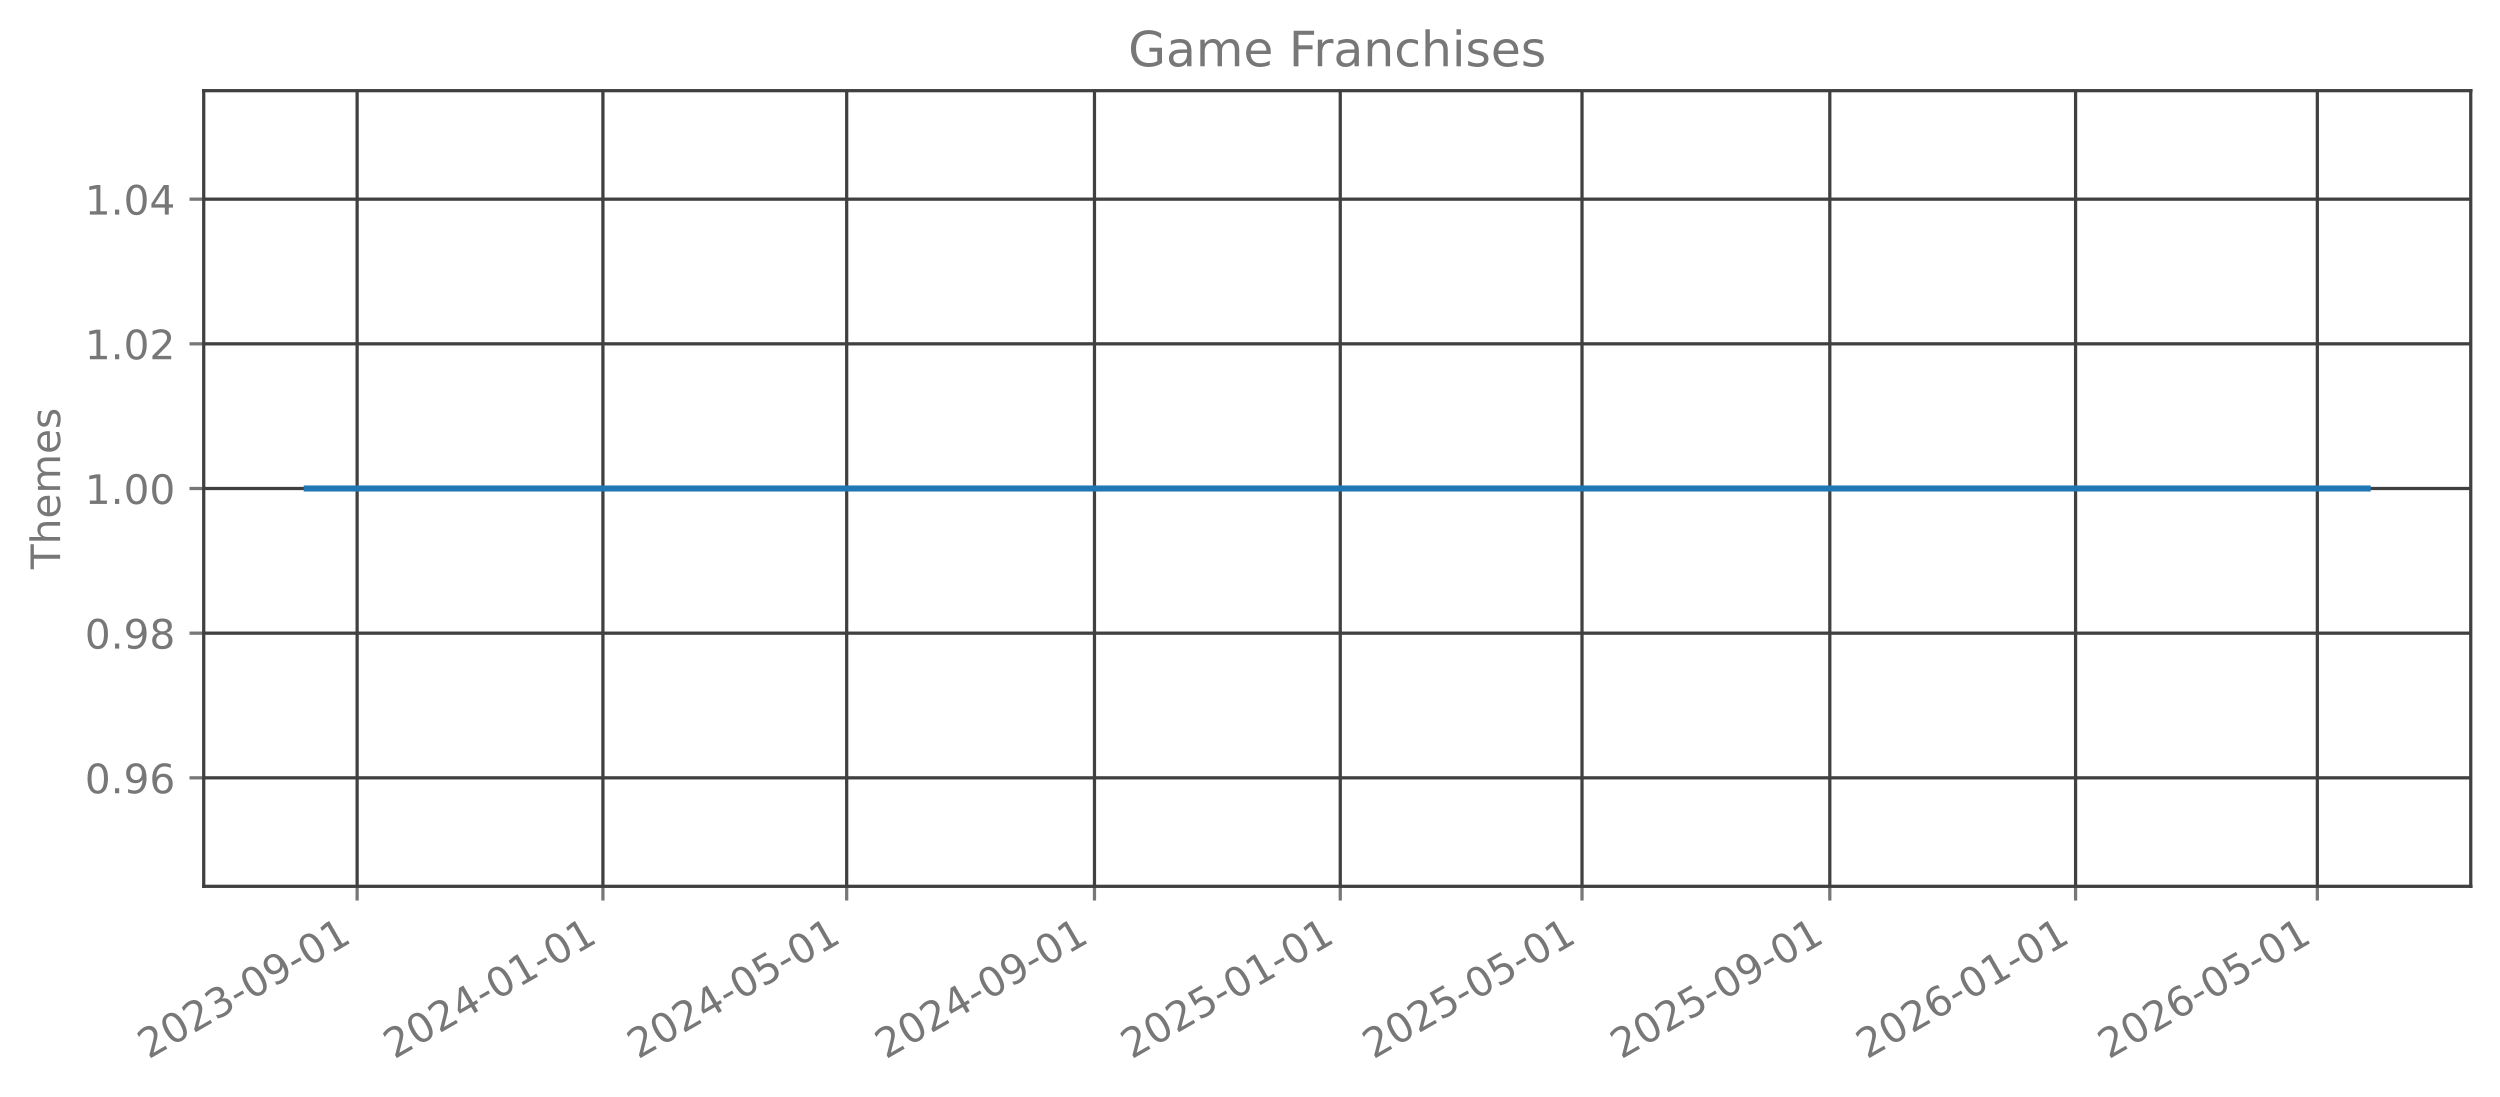
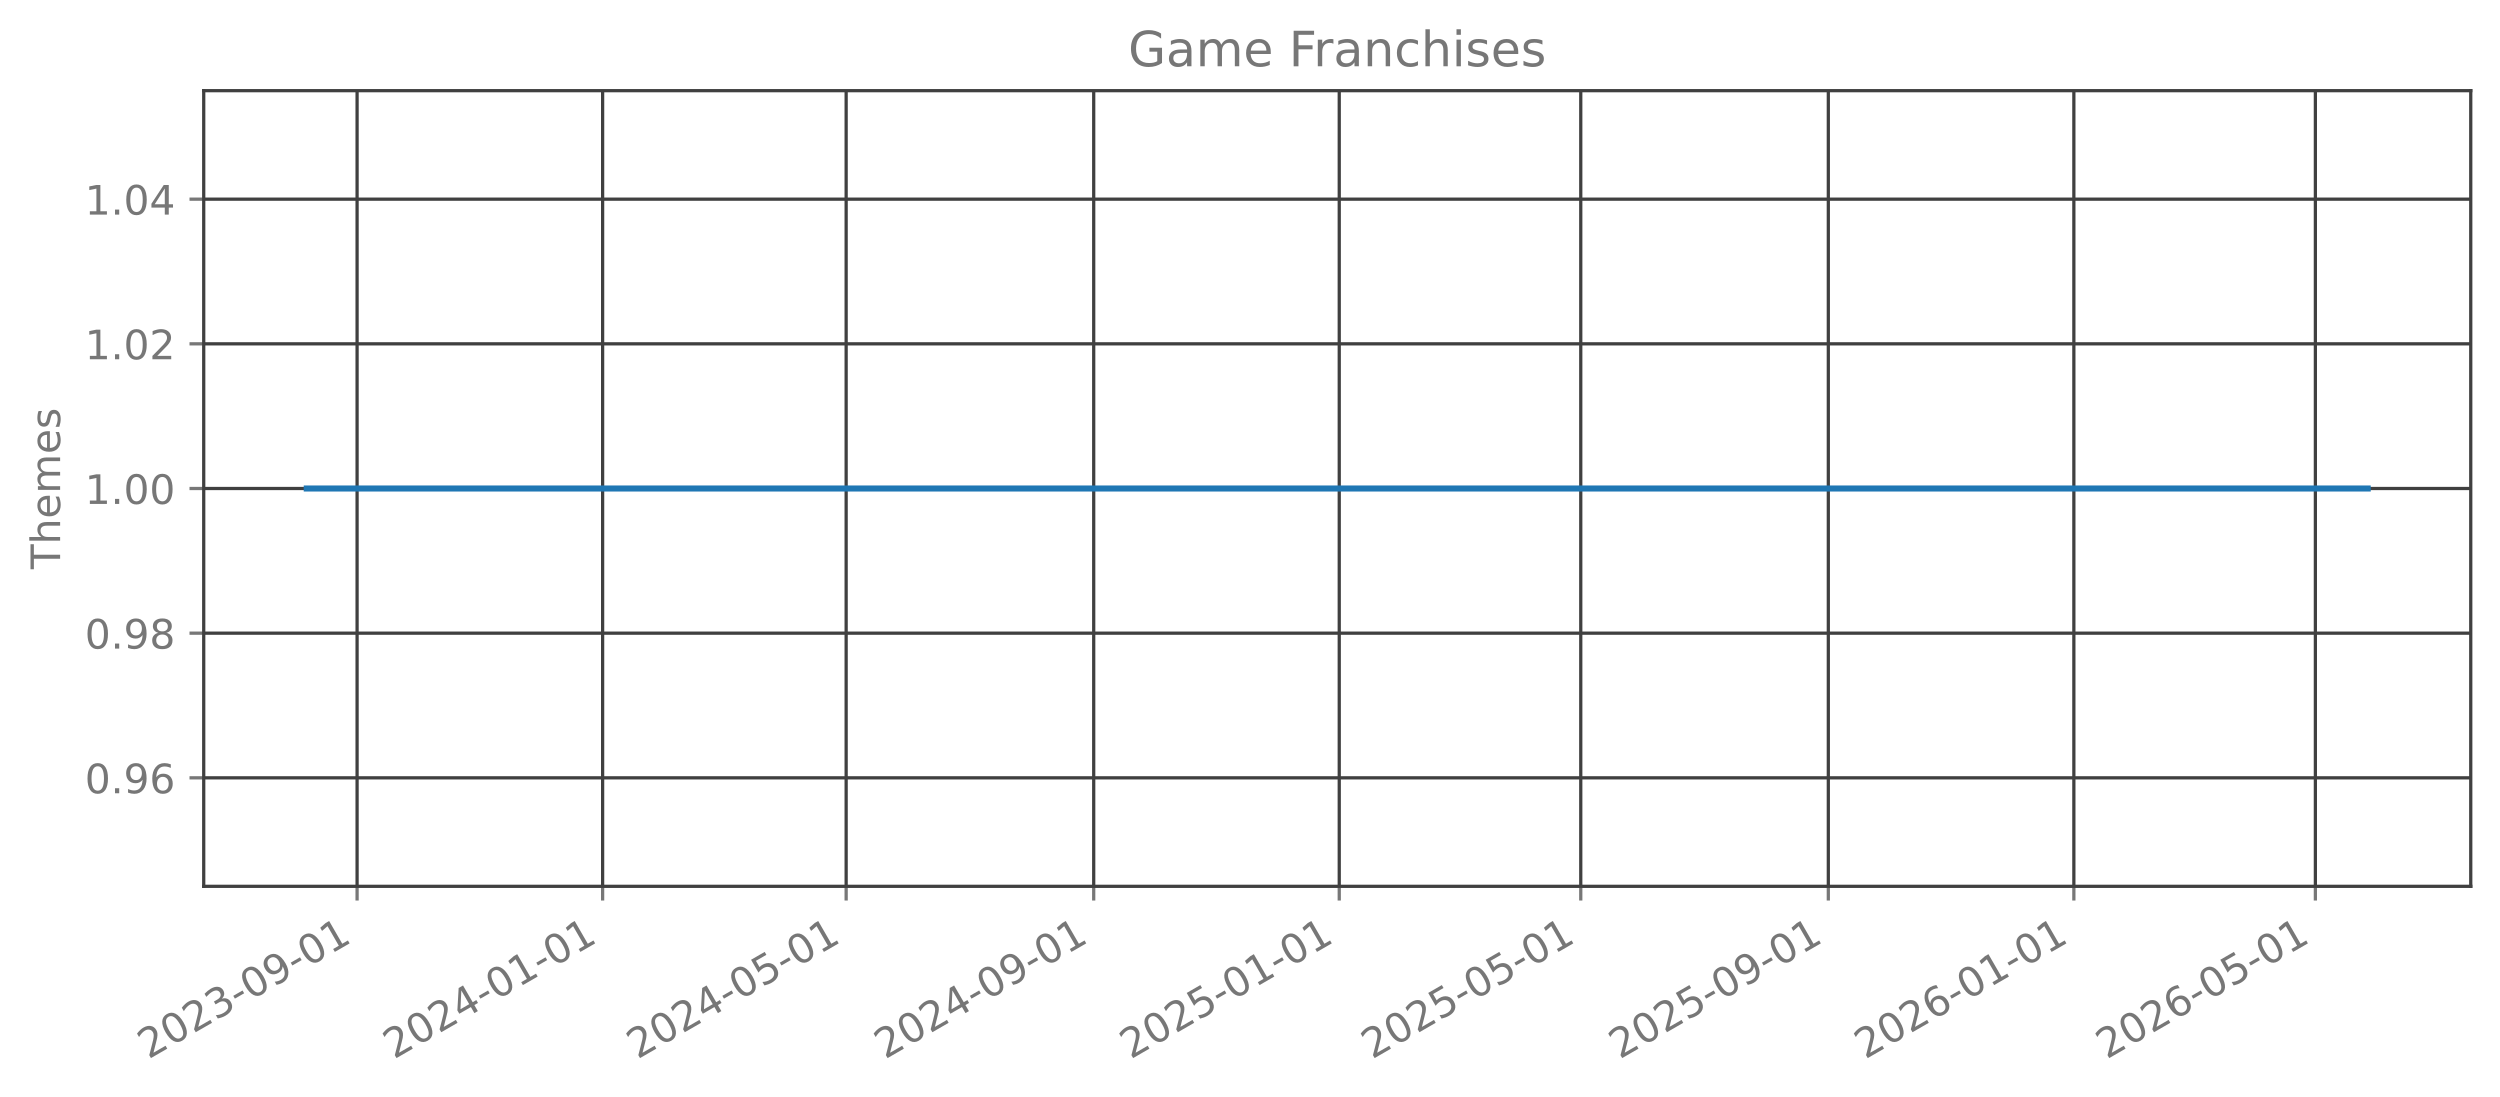
<svg xmlns="http://www.w3.org/2000/svg" xmlns:xlink="http://www.w3.org/1999/xlink" width="615.344pt" height="269.797pt" viewBox="0 0 615.344 269.797" version="1.1">
  <defs>
    <style type="text/css">*{stroke-linejoin: round; stroke-linecap: butt}</style>
  </defs>
  <g id="figure_1">
    <g id="patch_1">
      <path d="M 0 269.797  L 615.344 269.797  L 615.344 0  L 0 0  L 0 269.797  z " style="fill: none; opacity: 0" />
    </g>
    <g id="axes_1">
      <g id="patch_2">
        <path d="M 50.144 218.158  L 608.144 218.158  L 608.144 22.318  L 50.144 22.318  L 50.144 218.158  z " style="fill: none; opacity: 0" />
      </g>
      <g id="matplotlib.axis_1">
        <g id="xtick_1">
          <g id="line2d_1">
-             <path d="M 87.904 218.158  L 87.904 22.318  " clip-path="url(#pca77fbb772)" style="fill: none; stroke: #404040; stroke-width: 0.8; stroke-linecap: square" />
+             <path d="M 87.892 218.158  L 87.892 22.318  " clip-path="url(#pe2cbc420c0)" style="fill: none; stroke: #404040; stroke-width: 0.8; stroke-linecap: square" />
          </g>
          <g id="line2d_2">
            <defs>
-               <path id="mde272d527c" d="M 0 0  L 0 3.5  " style="stroke: #777777; stroke-width: 0.8" />
+               <path id="m4590a2d7ad" d="M 0 0  L 0 3.5  " style="stroke: #777777; stroke-width: 0.8" />
            </defs>
            <g>
-               <use xlink:href="#mde272d527c" x="87.904" y="218.158" style="fill: #777777; stroke: #777777; stroke-width: 0.8" />
+               <use xlink:href="#m4590a2d7ad" x="87.892" y="218.158" style="fill: #777777; stroke: #777777; stroke-width: 0.8" />
            </g>
          </g>
          <g id="text_1">
-             <g style="fill: #777777" transform="translate(36.53463 260.7964) rotate(-30) scale(0.1 -0.1)">
+             <g style="fill: #777777" transform="translate(36.52252 260.7964) rotate(-30) scale(0.1 -0.1)">
              <defs>
                <path id="DejaVuSans-32" d="M 1228 531  L 3431 531  L 3431 0  L 469 0  L 469 531  Q 828 903 1448 1529  Q 2069 2156 2228 2338  Q 2531 2678 2651 2914  Q 2772 3150 2772 3378  Q 2772 3750 2511 3984  Q 2250 4219 1831 4219  Q 1534 4219 1204 4116  Q 875 4013 500 3803  L 500 4441  Q 881 4594 1212 4672  Q 1544 4750 1819 4750  Q 2544 4750 2975 4387  Q 3406 4025 3406 3419  Q 3406 3131 3298 2873  Q 3191 2616 2906 2266  Q 2828 2175 2409 1742  Q 1991 1309 1228 531  z " transform="scale(0.015625)" />
                <path id="DejaVuSans-30" d="M 2034 4250  Q 1547 4250 1301 3770  Q 1056 3291 1056 2328  Q 1056 1369 1301 889  Q 1547 409 2034 409  Q 2525 409 2770 889  Q 3016 1369 3016 2328  Q 3016 3291 2770 3770  Q 2525 4250 2034 4250  z M 2034 4750  Q 2819 4750 3233 4129  Q 3647 3509 3647 2328  Q 3647 1150 3233 529  Q 2819 -91 2034 -91  Q 1250 -91 836 529  Q 422 1150 422 2328  Q 422 3509 836 4129  Q 1250 4750 2034 4750  z " transform="scale(0.015625)" />
                <path id="DejaVuSans-33" d="M 2597 2516  Q 3050 2419 3304 2112  Q 3559 1806 3559 1356  Q 3559 666 3084 287  Q 2609 -91 1734 -91  Q 1441 -91 1130 -33  Q 819 25 488 141  L 488 750  Q 750 597 1062 519  Q 1375 441 1716 441  Q 2309 441 2620 675  Q 2931 909 2931 1356  Q 2931 1769 2642 2001  Q 2353 2234 1838 2234  L 1294 2234  L 1294 2753  L 1863 2753  Q 2328 2753 2575 2939  Q 2822 3125 2822 3475  Q 2822 3834 2567 4026  Q 2313 4219 1838 4219  Q 1578 4219 1281 4162  Q 984 4106 628 3988  L 628 4550  Q 988 4650 1302 4700  Q 1616 4750 1894 4750  Q 2613 4750 3031 4423  Q 3450 4097 3450 3541  Q 3450 3153 3228 2886  Q 3006 2619 2597 2516  z " transform="scale(0.015625)" />
                <path id="DejaVuSans-2d" d="M 313 2009  L 1997 2009  L 1997 1497  L 313 1497  L 313 2009  z " transform="scale(0.015625)" />
                <path id="DejaVuSans-39" d="M 703 97  L 703 672  Q 941 559 1184 500  Q 1428 441 1663 441  Q 2288 441 2617 861  Q 2947 1281 2994 2138  Q 2813 1869 2534 1725  Q 2256 1581 1919 1581  Q 1219 1581 811 2004  Q 403 2428 403 3163  Q 403 3881 828 4315  Q 1253 4750 1959 4750  Q 2769 4750 3195 4129  Q 3622 3509 3622 2328  Q 3622 1225 3098 567  Q 2575 -91 1691 -91  Q 1453 -91 1209 -44  Q 966 3 703 97  z M 1959 2075  Q 2384 2075 2632 2365  Q 2881 2656 2881 3163  Q 2881 3666 2632 3958  Q 2384 4250 1959 4250  Q 1534 4250 1286 3958  Q 1038 3666 1038 3163  Q 1038 2656 1286 2365  Q 1534 2075 1959 2075  z " transform="scale(0.015625)" />
                <path id="DejaVuSans-31" d="M 794 531  L 1825 531  L 1825 4091  L 703 3866  L 703 4441  L 1819 4666  L 2450 4666  L 2450 531  L 3481 531  L 3481 0  L 794 0  L 794 531  z " transform="scale(0.015625)" />
              </defs>
              <use xlink:href="#DejaVuSans-32" />
              <use xlink:href="#DejaVuSans-30" transform="translate(63.62305 0)" />
              <use xlink:href="#DejaVuSans-32" transform="translate(127.2461 0)" />
              <use xlink:href="#DejaVuSans-33" transform="translate(190.8691 0)" />
              <use xlink:href="#DejaVuSans-2d" transform="translate(254.4922 0)" />
              <use xlink:href="#DejaVuSans-30" transform="translate(290.5762 0)" />
              <use xlink:href="#DejaVuSans-39" transform="translate(354.1992 0)" />
              <use xlink:href="#DejaVuSans-2d" transform="translate(417.8223 0)" />
              <use xlink:href="#DejaVuSans-30" transform="translate(453.9062 0)" />
              <use xlink:href="#DejaVuSans-31" transform="translate(517.5293 0)" />
            </g>
          </g>
        </g>
        <g id="xtick_2">
          <g id="line2d_3">
-             <path d="M 148.4 218.158  L 148.4 22.318  " clip-path="url(#pca77fbb772)" style="fill: none; stroke: #404040; stroke-width: 0.8; stroke-linecap: square" />
+             <path d="M 148.329 218.158  L 148.329 22.318  " clip-path="url(#pe2cbc420c0)" style="fill: none; stroke: #404040; stroke-width: 0.8; stroke-linecap: square" />
          </g>
          <g id="line2d_4">
            <g>
-               <use xlink:href="#mde272d527c" x="148.4" y="218.158" style="fill: #777777; stroke: #777777; stroke-width: 0.8" />
+               <use xlink:href="#m4590a2d7ad" x="148.329" y="218.158" style="fill: #777777; stroke: #777777; stroke-width: 0.8" />
            </g>
          </g>
          <g id="text_2">
-             <g style="fill: #777777" transform="translate(97.0305 260.7964) rotate(-30) scale(0.1 -0.1)">
+             <g style="fill: #777777" transform="translate(96.95931 260.7964) rotate(-30) scale(0.1 -0.1)">
              <defs>
                <path id="DejaVuSans-34" d="M 2419 4116  L 825 1625  L 2419 1625  L 2419 4116  z M 2253 4666  L 3047 4666  L 3047 1625  L 3713 1625  L 3713 1100  L 3047 1100  L 3047 0  L 2419 0  L 2419 1100  L 313 1100  L 313 1709  L 2253 4666  z " transform="scale(0.015625)" />
              </defs>
              <use xlink:href="#DejaVuSans-32" />
              <use xlink:href="#DejaVuSans-30" transform="translate(63.62305 0)" />
              <use xlink:href="#DejaVuSans-32" transform="translate(127.2461 0)" />
              <use xlink:href="#DejaVuSans-34" transform="translate(190.8691 0)" />
              <use xlink:href="#DejaVuSans-2d" transform="translate(254.4922 0)" />
              <use xlink:href="#DejaVuSans-30" transform="translate(290.5762 0)" />
              <use xlink:href="#DejaVuSans-31" transform="translate(354.1992 0)" />
              <use xlink:href="#DejaVuSans-2d" transform="translate(417.8223 0)" />
              <use xlink:href="#DejaVuSans-30" transform="translate(453.9062 0)" />
              <use xlink:href="#DejaVuSans-31" transform="translate(517.5293 0)" />
            </g>
          </g>
        </g>
        <g id="xtick_3">
          <g id="line2d_5">
-             <path d="M 208.4 218.158  L 208.4 22.318  " clip-path="url(#pca77fbb772)" style="fill: none; stroke: #404040; stroke-width: 0.8; stroke-linecap: square" />
+             <path d="M 208.27 218.158  L 208.27 22.318  " clip-path="url(#pe2cbc420c0)" style="fill: none; stroke: #404040; stroke-width: 0.8; stroke-linecap: square" />
          </g>
          <g id="line2d_6">
            <g>
-               <use xlink:href="#mde272d527c" x="208.4" y="218.158" style="fill: #777777; stroke: #777777; stroke-width: 0.8" />
+               <use xlink:href="#m4590a2d7ad" x="208.27" y="218.158" style="fill: #777777; stroke: #777777; stroke-width: 0.8" />
            </g>
          </g>
          <g id="text_3">
-             <g style="fill: #777777" transform="translate(157.0305 260.7964) rotate(-30) scale(0.1 -0.1)">
+             <g style="fill: #777777" transform="translate(156.9007 260.7964) rotate(-30) scale(0.1 -0.1)">
              <defs>
                <path id="DejaVuSans-35" d="M 691 4666  L 3169 4666  L 3169 4134  L 1269 4134  L 1269 2991  Q 1406 3038 1543 3061  Q 1681 3084 1819 3084  Q 2600 3084 3056 2656  Q 3513 2228 3513 1497  Q 3513 744 3044 326  Q 2575 -91 1722 -91  Q 1428 -91 1123 -41  Q 819 9 494 109  L 494 744  Q 775 591 1075 516  Q 1375 441 1709 441  Q 2250 441 2565 725  Q 2881 1009 2881 1497  Q 2881 1984 2565 2268  Q 2250 2553 1709 2553  Q 1456 2553 1204 2497  Q 953 2441 691 2322  L 691 4666  z " transform="scale(0.015625)" />
              </defs>
              <use xlink:href="#DejaVuSans-32" />
              <use xlink:href="#DejaVuSans-30" transform="translate(63.62305 0)" />
              <use xlink:href="#DejaVuSans-32" transform="translate(127.2461 0)" />
              <use xlink:href="#DejaVuSans-34" transform="translate(190.8691 0)" />
              <use xlink:href="#DejaVuSans-2d" transform="translate(254.4922 0)" />
              <use xlink:href="#DejaVuSans-30" transform="translate(290.5762 0)" />
              <use xlink:href="#DejaVuSans-35" transform="translate(354.1992 0)" />
              <use xlink:href="#DejaVuSans-2d" transform="translate(417.8223 0)" />
              <use xlink:href="#DejaVuSans-30" transform="translate(453.9062 0)" />
              <use xlink:href="#DejaVuSans-31" transform="translate(517.5293 0)" />
            </g>
          </g>
        </g>
        <g id="xtick_4">
          <g id="line2d_7">
-             <path d="M 269.392 218.158  L 269.392 22.318  " clip-path="url(#pca77fbb772)" style="fill: none; stroke: #404040; stroke-width: 0.8; stroke-linecap: square" />
+             <path d="M 269.202 218.158  L 269.202 22.318  " clip-path="url(#pe2cbc420c0)" style="fill: none; stroke: #404040; stroke-width: 0.8; stroke-linecap: square" />
          </g>
          <g id="line2d_8">
            <g>
-               <use xlink:href="#mde272d527c" x="269.392" y="218.158" style="fill: #777777; stroke: #777777; stroke-width: 0.8" />
+               <use xlink:href="#m4590a2d7ad" x="269.202" y="218.158" style="fill: #777777; stroke: #777777; stroke-width: 0.8" />
            </g>
          </g>
          <g id="text_4">
-             <g style="fill: #777777" transform="translate(218.0222 260.7964) rotate(-30) scale(0.1 -0.1)">
+             <g style="fill: #777777" transform="translate(217.8329 260.7964) rotate(-30) scale(0.1 -0.1)">
              <use xlink:href="#DejaVuSans-32" />
              <use xlink:href="#DejaVuSans-30" transform="translate(63.62305 0)" />
              <use xlink:href="#DejaVuSans-32" transform="translate(127.2461 0)" />
              <use xlink:href="#DejaVuSans-34" transform="translate(190.8691 0)" />
              <use xlink:href="#DejaVuSans-2d" transform="translate(254.4922 0)" />
              <use xlink:href="#DejaVuSans-30" transform="translate(290.5762 0)" />
              <use xlink:href="#DejaVuSans-39" transform="translate(354.1992 0)" />
              <use xlink:href="#DejaVuSans-2d" transform="translate(417.8223 0)" />
              <use xlink:href="#DejaVuSans-30" transform="translate(453.9062 0)" />
              <use xlink:href="#DejaVuSans-31" transform="translate(517.5293 0)" />
            </g>
          </g>
        </g>
        <g id="xtick_5">
          <g id="line2d_9">
-             <path d="M 329.888 218.158  L 329.888 22.318  " clip-path="url(#pca77fbb772)" style="fill: none; stroke: #404040; stroke-width: 0.8; stroke-linecap: square" />
+             <path d="M 329.639 218.158  L 329.639 22.318  " clip-path="url(#pe2cbc420c0)" style="fill: none; stroke: #404040; stroke-width: 0.8; stroke-linecap: square" />
          </g>
          <g id="line2d_10">
            <g>
-               <use xlink:href="#mde272d527c" x="329.888" y="218.158" style="fill: #777777; stroke: #777777; stroke-width: 0.8" />
+               <use xlink:href="#m4590a2d7ad" x="329.639" y="218.158" style="fill: #777777; stroke: #777777; stroke-width: 0.8" />
            </g>
          </g>
          <g id="text_5">
-             <g style="fill: #777777" transform="translate(278.5181 260.7964) rotate(-30) scale(0.1 -0.1)">
+             <g style="fill: #777777" transform="translate(278.2697 260.7964) rotate(-30) scale(0.1 -0.1)">
              <use xlink:href="#DejaVuSans-32" />
              <use xlink:href="#DejaVuSans-30" transform="translate(63.62305 0)" />
              <use xlink:href="#DejaVuSans-32" transform="translate(127.2461 0)" />
              <use xlink:href="#DejaVuSans-35" transform="translate(190.8691 0)" />
              <use xlink:href="#DejaVuSans-2d" transform="translate(254.4922 0)" />
              <use xlink:href="#DejaVuSans-30" transform="translate(290.5762 0)" />
              <use xlink:href="#DejaVuSans-31" transform="translate(354.1992 0)" />
              <use xlink:href="#DejaVuSans-2d" transform="translate(417.8223 0)" />
              <use xlink:href="#DejaVuSans-30" transform="translate(453.9062 0)" />
              <use xlink:href="#DejaVuSans-31" transform="translate(517.5293 0)" />
            </g>
          </g>
        </g>
        <g id="xtick_6">
          <g id="line2d_11">
-             <path d="M 389.392 218.158  L 389.392 22.318  " clip-path="url(#pca77fbb772)" style="fill: none; stroke: #404040; stroke-width: 0.8; stroke-linecap: square" />
+             <path d="M 389.085 218.158  L 389.085 22.318  " clip-path="url(#pe2cbc420c0)" style="fill: none; stroke: #404040; stroke-width: 0.8; stroke-linecap: square" />
          </g>
          <g id="line2d_12">
            <g>
-               <use xlink:href="#mde272d527c" x="389.392" y="218.158" style="fill: #777777; stroke: #777777; stroke-width: 0.8" />
+               <use xlink:href="#m4590a2d7ad" x="389.085" y="218.158" style="fill: #777777; stroke: #777777; stroke-width: 0.8" />
            </g>
          </g>
          <g id="text_6">
-             <g style="fill: #777777" transform="translate(338.0222 260.7964) rotate(-30) scale(0.1 -0.1)">
+             <g style="fill: #777777" transform="translate(337.7157 260.7964) rotate(-30) scale(0.1 -0.1)">
              <use xlink:href="#DejaVuSans-32" />
              <use xlink:href="#DejaVuSans-30" transform="translate(63.62305 0)" />
              <use xlink:href="#DejaVuSans-32" transform="translate(127.2461 0)" />
              <use xlink:href="#DejaVuSans-35" transform="translate(190.8691 0)" />
              <use xlink:href="#DejaVuSans-2d" transform="translate(254.4922 0)" />
              <use xlink:href="#DejaVuSans-30" transform="translate(290.5762 0)" />
              <use xlink:href="#DejaVuSans-35" transform="translate(354.1992 0)" />
              <use xlink:href="#DejaVuSans-2d" transform="translate(417.8223 0)" />
              <use xlink:href="#DejaVuSans-30" transform="translate(453.9062 0)" />
              <use xlink:href="#DejaVuSans-31" transform="translate(517.5293 0)" />
            </g>
          </g>
        </g>
        <g id="xtick_7">
          <g id="line2d_13">
-             <path d="M 450.383 218.158  L 450.383 22.318  " clip-path="url(#pca77fbb772)" style="fill: none; stroke: #404040; stroke-width: 0.8; stroke-linecap: square" />
+             <path d="M 450.017 218.158  L 450.017 22.318  " clip-path="url(#pe2cbc420c0)" style="fill: none; stroke: #404040; stroke-width: 0.8; stroke-linecap: square" />
          </g>
          <g id="line2d_14">
            <g>
-               <use xlink:href="#mde272d527c" x="450.383" y="218.158" style="fill: #777777; stroke: #777777; stroke-width: 0.8" />
+               <use xlink:href="#m4590a2d7ad" x="450.017" y="218.158" style="fill: #777777; stroke: #777777; stroke-width: 0.8" />
            </g>
          </g>
          <g id="text_7">
-             <g style="fill: #777777" transform="translate(399.014 260.7964) rotate(-30) scale(0.1 -0.1)">
+             <g style="fill: #777777" transform="translate(398.6479 260.7964) rotate(-30) scale(0.1 -0.1)">
              <use xlink:href="#DejaVuSans-32" />
              <use xlink:href="#DejaVuSans-30" transform="translate(63.62305 0)" />
              <use xlink:href="#DejaVuSans-32" transform="translate(127.2461 0)" />
              <use xlink:href="#DejaVuSans-35" transform="translate(190.8691 0)" />
              <use xlink:href="#DejaVuSans-2d" transform="translate(254.4922 0)" />
              <use xlink:href="#DejaVuSans-30" transform="translate(290.5762 0)" />
              <use xlink:href="#DejaVuSans-39" transform="translate(354.1992 0)" />
              <use xlink:href="#DejaVuSans-2d" transform="translate(417.8223 0)" />
              <use xlink:href="#DejaVuSans-30" transform="translate(453.9062 0)" />
              <use xlink:href="#DejaVuSans-31" transform="translate(517.5293 0)" />
            </g>
          </g>
        </g>
        <g id="xtick_8">
          <g id="line2d_15">
-             <path d="M 510.879 218.158  L 510.879 22.318  " clip-path="url(#pca77fbb772)" style="fill: none; stroke: #404040; stroke-width: 0.8; stroke-linecap: square" />
+             <path d="M 510.454 218.158  L 510.454 22.318  " clip-path="url(#pe2cbc420c0)" style="fill: none; stroke: #404040; stroke-width: 0.8; stroke-linecap: square" />
          </g>
          <g id="line2d_16">
            <g>
-               <use xlink:href="#mde272d527c" x="510.879" y="218.158" style="fill: #777777; stroke: #777777; stroke-width: 0.8" />
+               <use xlink:href="#m4590a2d7ad" x="510.454" y="218.158" style="fill: #777777; stroke: #777777; stroke-width: 0.8" />
            </g>
          </g>
          <g id="text_8">
-             <g style="fill: #777777" transform="translate(459.5098 260.7964) rotate(-30) scale(0.1 -0.1)">
+             <g style="fill: #777777" transform="translate(459.0847 260.7964) rotate(-30) scale(0.1 -0.1)">
              <defs>
                <path id="DejaVuSans-36" d="M 2113 2584  Q 1688 2584 1439 2293  Q 1191 2003 1191 1497  Q 1191 994 1439 701  Q 1688 409 2113 409  Q 2538 409 2786 701  Q 3034 994 3034 1497  Q 3034 2003 2786 2293  Q 2538 2584 2113 2584  z M 3366 4563  L 3366 3988  Q 3128 4100 2886 4159  Q 2644 4219 2406 4219  Q 1781 4219 1451 3797  Q 1122 3375 1075 2522  Q 1259 2794 1537 2939  Q 1816 3084 2150 3084  Q 2853 3084 3261 2657  Q 3669 2231 3669 1497  Q 3669 778 3244 343  Q 2819 -91 2113 -91  Q 1303 -91 875 529  Q 447 1150 447 2328  Q 447 3434 972 4092  Q 1497 4750 2381 4750  Q 2619 4750 2861 4703  Q 3103 4656 3366 4563  z " transform="scale(0.015625)" />
              </defs>
              <use xlink:href="#DejaVuSans-32" />
              <use xlink:href="#DejaVuSans-30" transform="translate(63.62305 0)" />
              <use xlink:href="#DejaVuSans-32" transform="translate(127.2461 0)" />
              <use xlink:href="#DejaVuSans-36" transform="translate(190.8691 0)" />
              <use xlink:href="#DejaVuSans-2d" transform="translate(254.4922 0)" />
              <use xlink:href="#DejaVuSans-30" transform="translate(290.5762 0)" />
              <use xlink:href="#DejaVuSans-31" transform="translate(354.1992 0)" />
              <use xlink:href="#DejaVuSans-2d" transform="translate(417.8223 0)" />
              <use xlink:href="#DejaVuSans-30" transform="translate(453.9062 0)" />
              <use xlink:href="#DejaVuSans-31" transform="translate(517.5293 0)" />
            </g>
          </g>
        </g>
        <g id="xtick_9">
          <g id="line2d_17">
-             <path d="M 570.383 218.158  L 570.383 22.318  " clip-path="url(#pca77fbb772)" style="fill: none; stroke: #404040; stroke-width: 0.8; stroke-linecap: square" />
+             <path d="M 569.9 218.158  L 569.9 22.318  " clip-path="url(#pe2cbc420c0)" style="fill: none; stroke: #404040; stroke-width: 0.8; stroke-linecap: square" />
          </g>
          <g id="line2d_18">
            <g>
-               <use xlink:href="#mde272d527c" x="570.383" y="218.158" style="fill: #777777; stroke: #777777; stroke-width: 0.8" />
+               <use xlink:href="#m4590a2d7ad" x="569.9" y="218.158" style="fill: #777777; stroke: #777777; stroke-width: 0.8" />
            </g>
          </g>
          <g id="text_9">
-             <g style="fill: #777777" transform="translate(519.014 260.7964) rotate(-30) scale(0.1 -0.1)">
+             <g style="fill: #777777" transform="translate(518.5307 260.7964) rotate(-30) scale(0.1 -0.1)">
              <use xlink:href="#DejaVuSans-32" />
              <use xlink:href="#DejaVuSans-30" transform="translate(63.62305 0)" />
              <use xlink:href="#DejaVuSans-32" transform="translate(127.2461 0)" />
              <use xlink:href="#DejaVuSans-36" transform="translate(190.8691 0)" />
              <use xlink:href="#DejaVuSans-2d" transform="translate(254.4922 0)" />
              <use xlink:href="#DejaVuSans-30" transform="translate(290.5762 0)" />
              <use xlink:href="#DejaVuSans-35" transform="translate(354.1992 0)" />
              <use xlink:href="#DejaVuSans-2d" transform="translate(417.8223 0)" />
              <use xlink:href="#DejaVuSans-30" transform="translate(453.9062 0)" />
              <use xlink:href="#DejaVuSans-31" transform="translate(517.5293 0)" />
            </g>
          </g>
        </g>
      </g>
      <g id="matplotlib.axis_2">
        <g id="ytick_1">
          <g id="line2d_19">
-             <path d="M 50.144 191.453  L 608.144 191.453  " clip-path="url(#pca77fbb772)" style="fill: none; stroke: #404040; stroke-width: 0.8; stroke-linecap: square" />
+             <path d="M 50.144 191.453  L 608.144 191.453  " clip-path="url(#pe2cbc420c0)" style="fill: none; stroke: #404040; stroke-width: 0.8; stroke-linecap: square" />
          </g>
          <g id="line2d_20">
            <defs>
-               <path id="m1918ec7f4b" d="M 0 0  L -3.5 0  " style="stroke: #777777; stroke-width: 0.8" />
+               <path id="mf6a733171f" d="M 0 0  L -3.5 0  " style="stroke: #777777; stroke-width: 0.8" />
            </defs>
            <g>
-               <use xlink:href="#m1918ec7f4b" x="50.144" y="191.453" style="fill: #777777; stroke: #777777; stroke-width: 0.8" />
+               <use xlink:href="#mf6a733171f" x="50.144" y="191.453" style="fill: #777777; stroke: #777777; stroke-width: 0.8" />
            </g>
          </g>
          <g id="text_10">
            <g style="fill: #777777" transform="translate(20.87813 195.2519) scale(0.1 -0.1)">
              <defs>
                <path id="DejaVuSans-2e" d="M 684 794  L 1344 794  L 1344 0  L 684 0  L 684 794  z " transform="scale(0.015625)" />
              </defs>
              <use xlink:href="#DejaVuSans-30" />
              <use xlink:href="#DejaVuSans-2e" transform="translate(63.62305 0)" />
              <use xlink:href="#DejaVuSans-39" transform="translate(95.41016 0)" />
              <use xlink:href="#DejaVuSans-36" transform="translate(159.0332 0)" />
            </g>
          </g>
        </g>
        <g id="ytick_2">
          <g id="line2d_21">
-             <path d="M 50.144 155.845  L 608.144 155.845  " clip-path="url(#pca77fbb772)" style="fill: none; stroke: #404040; stroke-width: 0.8; stroke-linecap: square" />
+             <path d="M 50.144 155.845  L 608.144 155.845  " clip-path="url(#pe2cbc420c0)" style="fill: none; stroke: #404040; stroke-width: 0.8; stroke-linecap: square" />
          </g>
          <g id="line2d_22">
            <g>
-               <use xlink:href="#m1918ec7f4b" x="50.144" y="155.845" style="fill: #777777; stroke: #777777; stroke-width: 0.8" />
+               <use xlink:href="#mf6a733171f" x="50.144" y="155.845" style="fill: #777777; stroke: #777777; stroke-width: 0.8" />
            </g>
          </g>
          <g id="text_11">
            <g style="fill: #777777" transform="translate(20.87813 159.6446) scale(0.1 -0.1)">
              <defs>
                <path id="DejaVuSans-38" d="M 2034 2216  Q 1584 2216 1326 1975  Q 1069 1734 1069 1313  Q 1069 891 1326 650  Q 1584 409 2034 409  Q 2484 409 2743 651  Q 3003 894 3003 1313  Q 3003 1734 2745 1975  Q 2488 2216 2034 2216  z M 1403 2484  Q 997 2584 770 2862  Q 544 3141 544 3541  Q 544 4100 942 4425  Q 1341 4750 2034 4750  Q 2731 4750 3128 4425  Q 3525 4100 3525 3541  Q 3525 3141 3298 2862  Q 3072 2584 2669 2484  Q 3125 2378 3379 2068  Q 3634 1759 3634 1313  Q 3634 634 3220 271  Q 2806 -91 2034 -91  Q 1263 -91 848 271  Q 434 634 434 1313  Q 434 1759 690 2068  Q 947 2378 1403 2484  z M 1172 3481  Q 1172 3119 1398 2916  Q 1625 2713 2034 2713  Q 2441 2713 2670 2916  Q 2900 3119 2900 3481  Q 2900 3844 2670 4047  Q 2441 4250 2034 4250  Q 1625 4250 1398 4047  Q 1172 3844 1172 3481  z " transform="scale(0.015625)" />
              </defs>
              <use xlink:href="#DejaVuSans-30" />
              <use xlink:href="#DejaVuSans-2e" transform="translate(63.62305 0)" />
              <use xlink:href="#DejaVuSans-39" transform="translate(95.41016 0)" />
              <use xlink:href="#DejaVuSans-38" transform="translate(159.0332 0)" />
            </g>
          </g>
        </g>
        <g id="ytick_3">
          <g id="line2d_23">
-             <path d="M 50.144 120.238  L 608.144 120.238  " clip-path="url(#pca77fbb772)" style="fill: none; stroke: #404040; stroke-width: 0.8; stroke-linecap: square" />
+             <path d="M 50.144 120.238  L 608.144 120.238  " clip-path="url(#pe2cbc420c0)" style="fill: none; stroke: #404040; stroke-width: 0.8; stroke-linecap: square" />
          </g>
          <g id="line2d_24">
            <g>
-               <use xlink:href="#m1918ec7f4b" x="50.144" y="120.238" style="fill: #777777; stroke: #777777; stroke-width: 0.8" />
+               <use xlink:href="#mf6a733171f" x="50.144" y="120.238" style="fill: #777777; stroke: #777777; stroke-width: 0.8" />
            </g>
          </g>
          <g id="text_12">
            <g style="fill: #777777" transform="translate(20.87813 124.0373) scale(0.1 -0.1)">
              <use xlink:href="#DejaVuSans-31" />
              <use xlink:href="#DejaVuSans-2e" transform="translate(63.62305 0)" />
              <use xlink:href="#DejaVuSans-30" transform="translate(95.41016 0)" />
              <use xlink:href="#DejaVuSans-30" transform="translate(159.0332 0)" />
            </g>
          </g>
        </g>
        <g id="ytick_4">
          <g id="line2d_25">
-             <path d="M 50.144 84.631  L 608.144 84.631  " clip-path="url(#pca77fbb772)" style="fill: none; stroke: #404040; stroke-width: 0.8; stroke-linecap: square" />
+             <path d="M 50.144 84.631  L 608.144 84.631  " clip-path="url(#pe2cbc420c0)" style="fill: none; stroke: #404040; stroke-width: 0.8; stroke-linecap: square" />
          </g>
          <g id="line2d_26">
            <g>
-               <use xlink:href="#m1918ec7f4b" x="50.144" y="84.631" style="fill: #777777; stroke: #777777; stroke-width: 0.8" />
+               <use xlink:href="#mf6a733171f" x="50.144" y="84.631" style="fill: #777777; stroke: #777777; stroke-width: 0.8" />
            </g>
          </g>
          <g id="text_13">
            <g style="fill: #777777" transform="translate(20.87813 88.43007) scale(0.1 -0.1)">
              <use xlink:href="#DejaVuSans-31" />
              <use xlink:href="#DejaVuSans-2e" transform="translate(63.62305 0)" />
              <use xlink:href="#DejaVuSans-30" transform="translate(95.41016 0)" />
              <use xlink:href="#DejaVuSans-32" transform="translate(159.0332 0)" />
            </g>
          </g>
        </g>
        <g id="ytick_5">
          <g id="line2d_27">
-             <path d="M 50.144 49.024  L 608.144 49.024  " clip-path="url(#pca77fbb772)" style="fill: none; stroke: #404040; stroke-width: 0.8; stroke-linecap: square" />
+             <path d="M 50.144 49.024  L 608.144 49.024  " clip-path="url(#pe2cbc420c0)" style="fill: none; stroke: #404040; stroke-width: 0.8; stroke-linecap: square" />
          </g>
          <g id="line2d_28">
            <g>
-               <use xlink:href="#m1918ec7f4b" x="50.144" y="49.024" style="fill: #777777; stroke: #777777; stroke-width: 0.8" />
+               <use xlink:href="#mf6a733171f" x="50.144" y="49.024" style="fill: #777777; stroke: #777777; stroke-width: 0.8" />
            </g>
          </g>
          <g id="text_14">
            <g style="fill: #777777" transform="translate(20.87813 52.8228) scale(0.1 -0.1)">
              <use xlink:href="#DejaVuSans-31" />
              <use xlink:href="#DejaVuSans-2e" transform="translate(63.62305 0)" />
              <use xlink:href="#DejaVuSans-30" transform="translate(95.41016 0)" />
              <use xlink:href="#DejaVuSans-34" transform="translate(159.0332 0)" />
            </g>
          </g>
        </g>
        <g id="text_15">
          <g style="fill: #777777" transform="translate(14.79844 140.0889) rotate(-90) scale(0.1 -0.1)">
            <defs>
              <path id="DejaVuSans-54" d="M -19 4666  L 3928 4666  L 3928 4134  L 2272 4134  L 2272 0  L 1638 0  L 1638 4134  L -19 4134  L -19 4666  z " transform="scale(0.015625)" />
              <path id="DejaVuSans-68" d="M 3513 2113  L 3513 0  L 2938 0  L 2938 2094  Q 2938 2591 2744 2837  Q 2550 3084 2163 3084  Q 1697 3084 1428 2787  Q 1159 2491 1159 1978  L 1159 0  L 581 0  L 581 4863  L 1159 4863  L 1159 2956  Q 1366 3272 1645 3428  Q 1925 3584 2291 3584  Q 2894 3584 3203 3211  Q 3513 2838 3513 2113  z " transform="scale(0.015625)" />
              <path id="DejaVuSans-65" d="M 3597 1894  L 3597 1613  L 953 1613  Q 991 1019 1311 708  Q 1631 397 2203 397  Q 2534 397 2845 478  Q 3156 559 3463 722  L 3463 178  Q 3153 47 2828 -22  Q 2503 -91 2169 -91  Q 1331 -91 842 396  Q 353 884 353 1716  Q 353 2575 817 3079  Q 1281 3584 2069 3584  Q 2775 3584 3186 3129  Q 3597 2675 3597 1894  z M 3022 2063  Q 3016 2534 2758 2815  Q 2500 3097 2075 3097  Q 1594 3097 1305 2825  Q 1016 2553 972 2059  L 3022 2063  z " transform="scale(0.015625)" />
              <path id="DejaVuSans-6d" d="M 3328 2828  Q 3544 3216 3844 3400  Q 4144 3584 4550 3584  Q 5097 3584 5394 3201  Q 5691 2819 5691 2113  L 5691 0  L 5113 0  L 5113 2094  Q 5113 2597 4934 2840  Q 4756 3084 4391 3084  Q 3944 3084 3684 2787  Q 3425 2491 3425 1978  L 3425 0  L 2847 0  L 2847 2094  Q 2847 2600 2669 2842  Q 2491 3084 2119 3084  Q 1678 3084 1418 2786  Q 1159 2488 1159 1978  L 1159 0  L 581 0  L 581 3500  L 1159 3500  L 1159 2956  Q 1356 3278 1631 3431  Q 1906 3584 2284 3584  Q 2666 3584 2933 3390  Q 3200 3197 3328 2828  z " transform="scale(0.015625)" />
              <path id="DejaVuSans-73" d="M 2834 3397  L 2834 2853  Q 2591 2978 2328 3040  Q 2066 3103 1784 3103  Q 1356 3103 1142 2972  Q 928 2841 928 2578  Q 928 2378 1081 2264  Q 1234 2150 1697 2047  L 1894 2003  Q 2506 1872 2764 1633  Q 3022 1394 3022 966  Q 3022 478 2636 193  Q 2250 -91 1575 -91  Q 1294 -91 989 -36  Q 684 19 347 128  L 347 722  Q 666 556 975 473  Q 1284 391 1588 391  Q 1994 391 2212 530  Q 2431 669 2431 922  Q 2431 1156 2273 1281  Q 2116 1406 1581 1522  L 1381 1569  Q 847 1681 609 1914  Q 372 2147 372 2553  Q 372 3047 722 3315  Q 1072 3584 1716 3584  Q 2034 3584 2315 3537  Q 2597 3491 2834 3397  z " transform="scale(0.015625)" />
            </defs>
            <use xlink:href="#DejaVuSans-54" />
            <use xlink:href="#DejaVuSans-68" transform="translate(61.08398 0)" />
            <use xlink:href="#DejaVuSans-65" transform="translate(124.4629 0)" />
            <use xlink:href="#DejaVuSans-6d" transform="translate(185.9863 0)" />
            <use xlink:href="#DejaVuSans-65" transform="translate(283.3984 0)" />
            <use xlink:href="#DejaVuSans-73" transform="translate(344.9219 0)" />
          </g>
        </g>
      </g>
      <g id="line2d_29">
-         <path d="M 75.507 120.238  L 582.78 120.238  " clip-path="url(#pca77fbb772)" style="fill: none; stroke: #1f77b4; stroke-width: 1.5; stroke-linecap: square" />
+         <path d="M 75.507 120.238  L 582.78 120.238  " clip-path="url(#pe2cbc420c0)" style="fill: none; stroke: #1f77b4; stroke-width: 1.5; stroke-linecap: square" />
      </g>
      <g id="patch_3">
        <path d="M 50.144 218.158  L 50.144 22.318  " style="fill: none; stroke: #404040; stroke-width: 0.8; stroke-linejoin: miter; stroke-linecap: square" />
      </g>
      <g id="patch_4">
        <path d="M 608.144 218.158  L 608.144 22.318  " style="fill: none; stroke: #404040; stroke-width: 0.8; stroke-linejoin: miter; stroke-linecap: square" />
      </g>
      <g id="patch_5">
        <path d="M 50.144 218.158  L 608.144 218.158  " style="fill: none; stroke: #404040; stroke-width: 0.8; stroke-linejoin: miter; stroke-linecap: square" />
      </g>
      <g id="patch_6">
        <path d="M 50.144 22.318  L 608.144 22.318  " style="fill: none; stroke: #404040; stroke-width: 0.8; stroke-linejoin: miter; stroke-linecap: square" />
      </g>
      <g id="text_16">
        <g style="fill: #777777" transform="translate(277.7013 16.31812) scale(0.12 -0.12)">
          <defs>
            <path id="DejaVuSans-47" d="M 3809 666  L 3809 1919  L 2778 1919  L 2778 2438  L 4434 2438  L 4434 434  Q 4069 175 3628 42  Q 3188 -91 2688 -91  Q 1594 -91 976 548  Q 359 1188 359 2328  Q 359 3472 976 4111  Q 1594 4750 2688 4750  Q 3144 4750 3555 4637  Q 3966 4525 4313 4306  L 4313 3634  Q 3963 3931 3569 4081  Q 3175 4231 2741 4231  Q 1884 4231 1454 3753  Q 1025 3275 1025 2328  Q 1025 1384 1454 906  Q 1884 428 2741 428  Q 3075 428 3337 486  Q 3600 544 3809 666  z " transform="scale(0.015625)" />
            <path id="DejaVuSans-61" d="M 2194 1759  Q 1497 1759 1228 1600  Q 959 1441 959 1056  Q 959 750 1161 570  Q 1363 391 1709 391  Q 2188 391 2477 730  Q 2766 1069 2766 1631  L 2766 1759  L 2194 1759  z M 3341 1997  L 3341 0  L 2766 0  L 2766 531  Q 2569 213 2275 61  Q 1981 -91 1556 -91  Q 1019 -91 701 211  Q 384 513 384 1019  Q 384 1609 779 1909  Q 1175 2209 1959 2209  L 2766 2209  L 2766 2266  Q 2766 2663 2505 2880  Q 2244 3097 1772 3097  Q 1472 3097 1187 3025  Q 903 2953 641 2809  L 641 3341  Q 956 3463 1253 3523  Q 1550 3584 1831 3584  Q 2591 3584 2966 3190  Q 3341 2797 3341 1997  z " transform="scale(0.015625)" />
            <path id="DejaVuSans-20" transform="scale(0.015625)" />
            <path id="DejaVuSans-46" d="M 628 4666  L 3309 4666  L 3309 4134  L 1259 4134  L 1259 2759  L 3109 2759  L 3109 2228  L 1259 2228  L 1259 0  L 628 0  L 628 4666  z " transform="scale(0.015625)" />
            <path id="DejaVuSans-72" d="M 2631 2963  Q 2534 3019 2420 3045  Q 2306 3072 2169 3072  Q 1681 3072 1420 2755  Q 1159 2438 1159 1844  L 1159 0  L 581 0  L 581 3500  L 1159 3500  L 1159 2956  Q 1341 3275 1631 3429  Q 1922 3584 2338 3584  Q 2397 3584 2469 3576  Q 2541 3569 2628 3553  L 2631 2963  z " transform="scale(0.015625)" />
            <path id="DejaVuSans-6e" d="M 3513 2113  L 3513 0  L 2938 0  L 2938 2094  Q 2938 2591 2744 2837  Q 2550 3084 2163 3084  Q 1697 3084 1428 2787  Q 1159 2491 1159 1978  L 1159 0  L 581 0  L 581 3500  L 1159 3500  L 1159 2956  Q 1366 3272 1645 3428  Q 1925 3584 2291 3584  Q 2894 3584 3203 3211  Q 3513 2838 3513 2113  z " transform="scale(0.015625)" />
            <path id="DejaVuSans-63" d="M 3122 3366  L 3122 2828  Q 2878 2963 2633 3030  Q 2388 3097 2138 3097  Q 1578 3097 1268 2742  Q 959 2388 959 1747  Q 959 1106 1268 751  Q 1578 397 2138 397  Q 2388 397 2633 464  Q 2878 531 3122 666  L 3122 134  Q 2881 22 2623 -34  Q 2366 -91 2075 -91  Q 1284 -91 818 406  Q 353 903 353 1747  Q 353 2603 823 3093  Q 1294 3584 2113 3584  Q 2378 3584 2631 3529  Q 2884 3475 3122 3366  z " transform="scale(0.015625)" />
            <path id="DejaVuSans-69" d="M 603 3500  L 1178 3500  L 1178 0  L 603 0  L 603 3500  z M 603 4863  L 1178 4863  L 1178 4134  L 603 4134  L 603 4863  z " transform="scale(0.015625)" />
          </defs>
          <use xlink:href="#DejaVuSans-47" />
          <use xlink:href="#DejaVuSans-61" transform="translate(77.49023 0)" />
          <use xlink:href="#DejaVuSans-6d" transform="translate(138.7695 0)" />
          <use xlink:href="#DejaVuSans-65" transform="translate(236.1816 0)" />
          <use xlink:href="#DejaVuSans-20" transform="translate(297.7051 0)" />
          <use xlink:href="#DejaVuSans-46" transform="translate(329.4922 0)" />
          <use xlink:href="#DejaVuSans-72" transform="translate(379.7617 0)" />
          <use xlink:href="#DejaVuSans-61" transform="translate(420.875 0)" />
          <use xlink:href="#DejaVuSans-6e" transform="translate(482.1543 0)" />
          <use xlink:href="#DejaVuSans-63" transform="translate(545.5332 0)" />
          <use xlink:href="#DejaVuSans-68" transform="translate(600.5137 0)" />
          <use xlink:href="#DejaVuSans-69" transform="translate(663.8926 0)" />
          <use xlink:href="#DejaVuSans-73" transform="translate(691.6758 0)" />
          <use xlink:href="#DejaVuSans-65" transform="translate(743.7754 0)" />
          <use xlink:href="#DejaVuSans-73" transform="translate(805.2988 0)" />
        </g>
      </g>
    </g>
  </g>
  <defs>
-     <clipPath id="pca77fbb772">
+     <clipPath id="pe2cbc420c0">
      <rect x="50.144" y="22.318" width="558" height="195.84" />
    </clipPath>
  </defs>
</svg>
